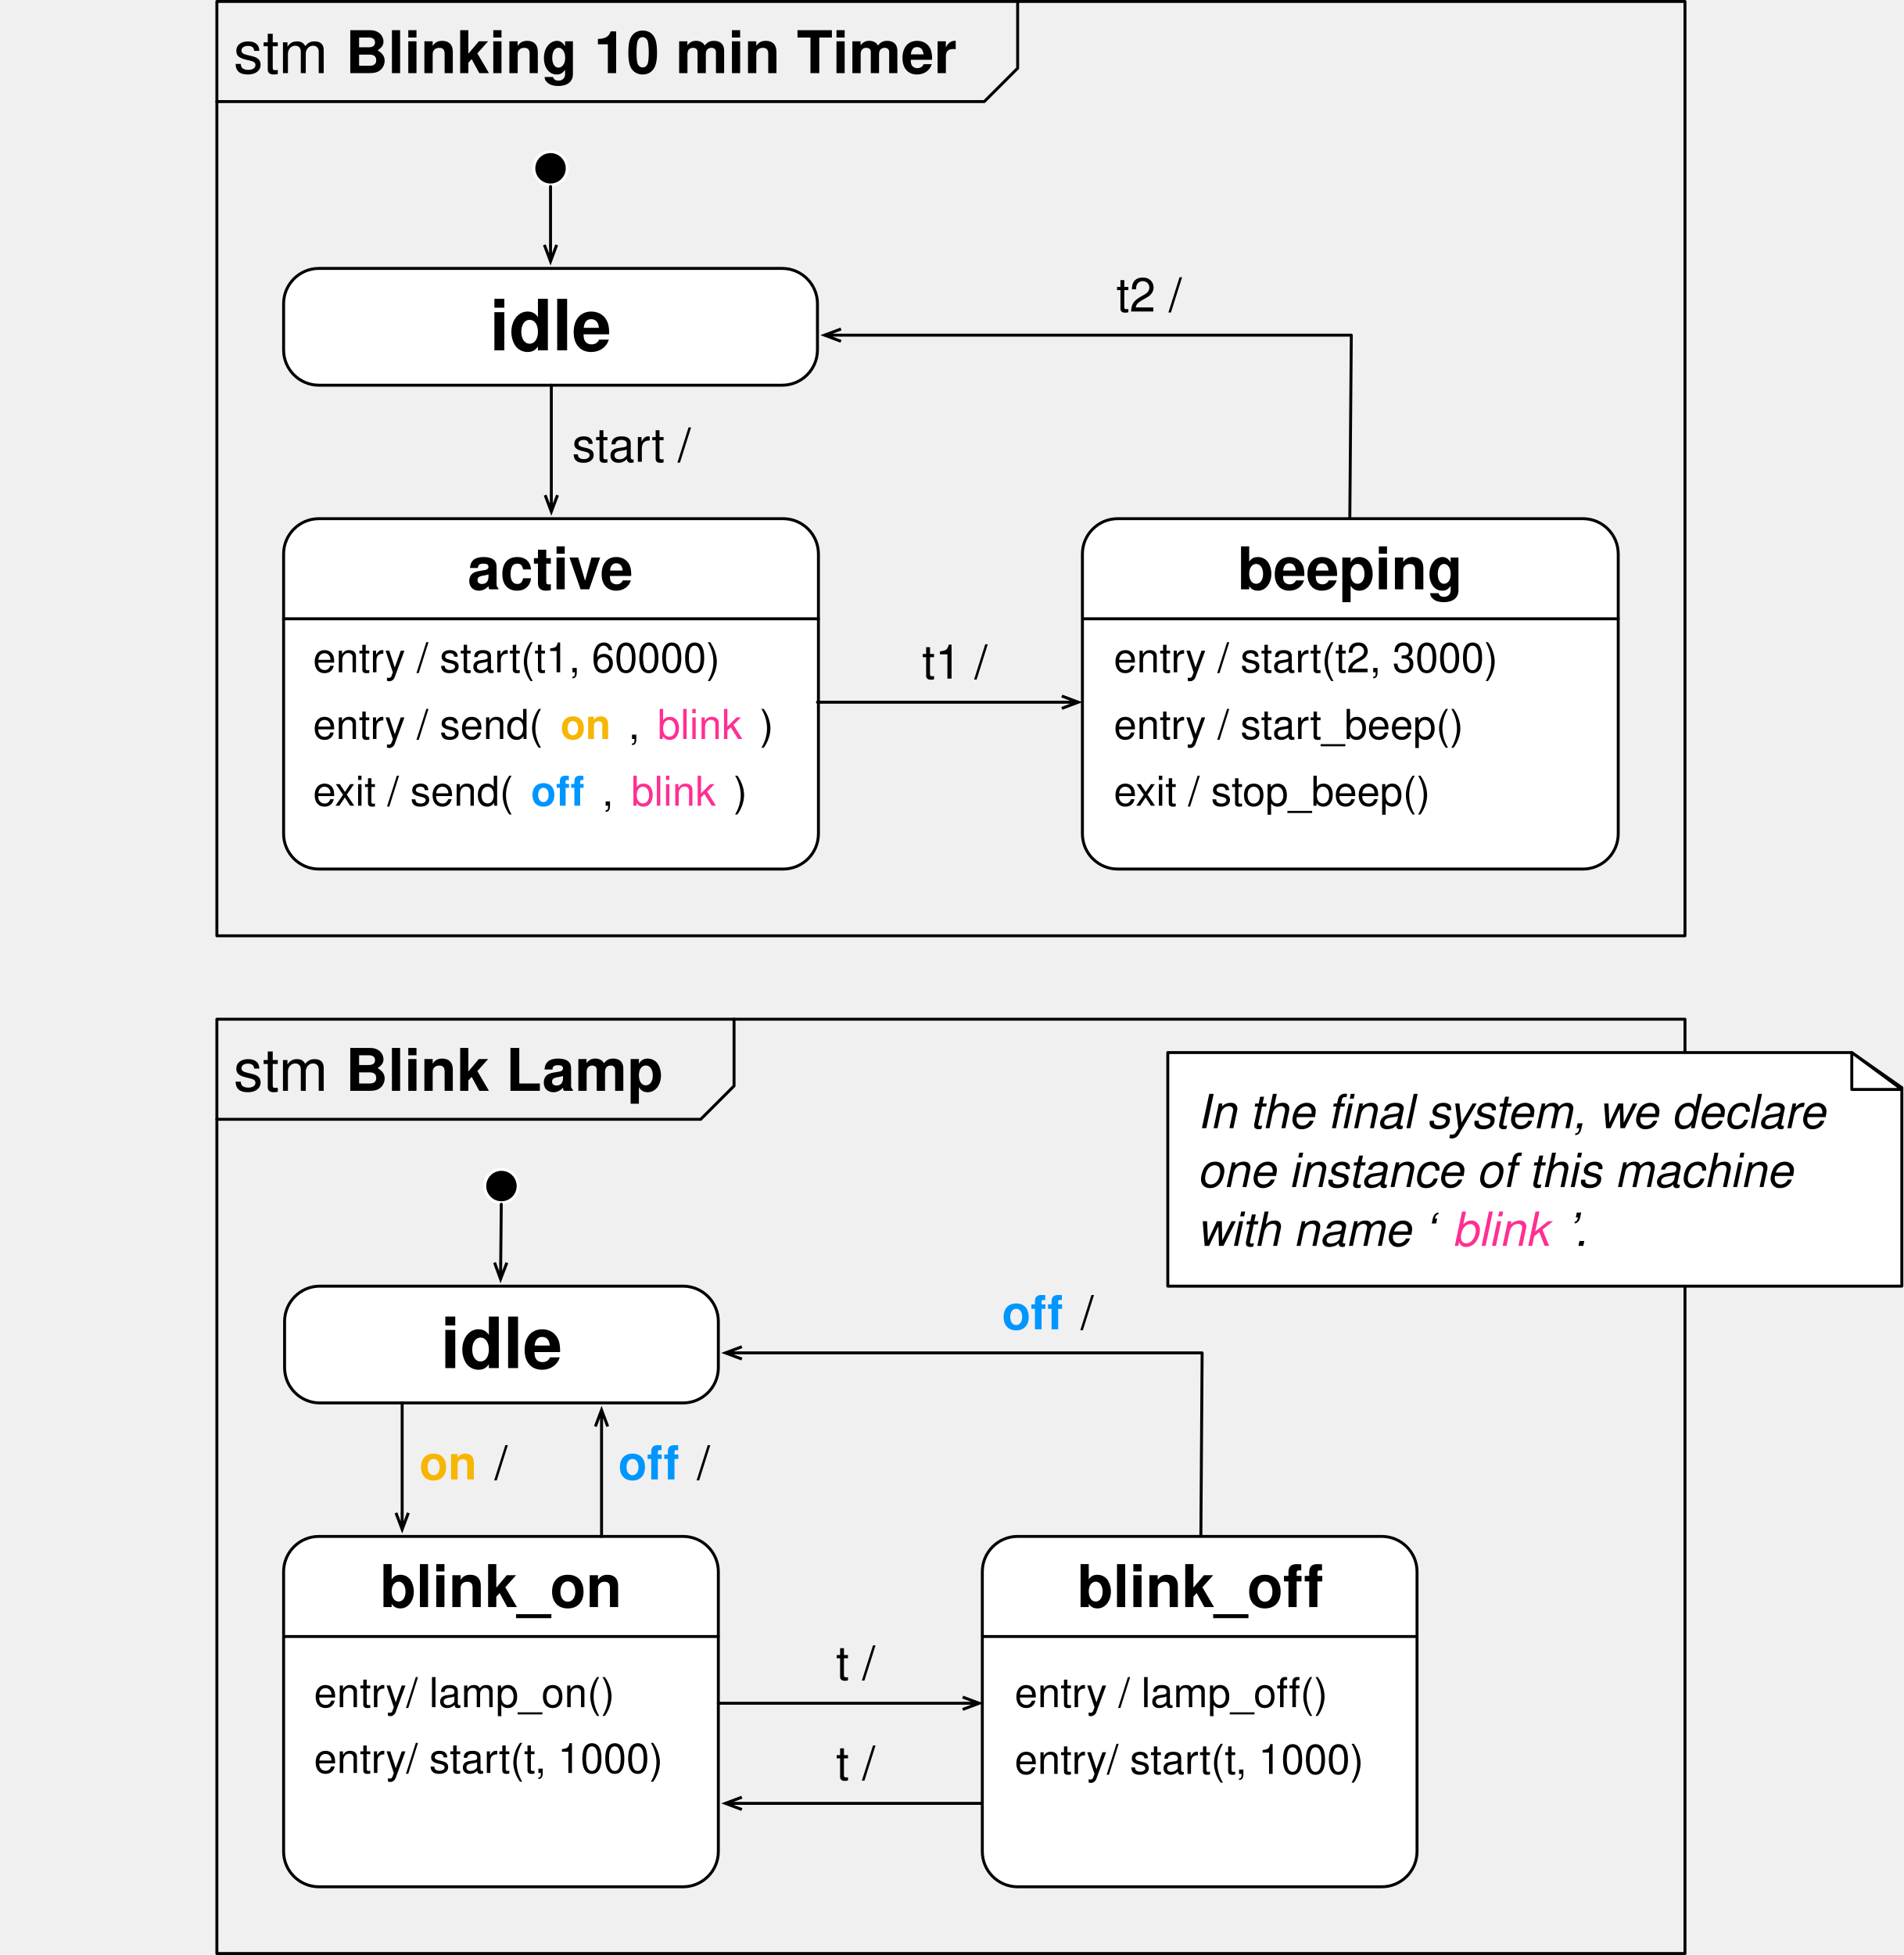
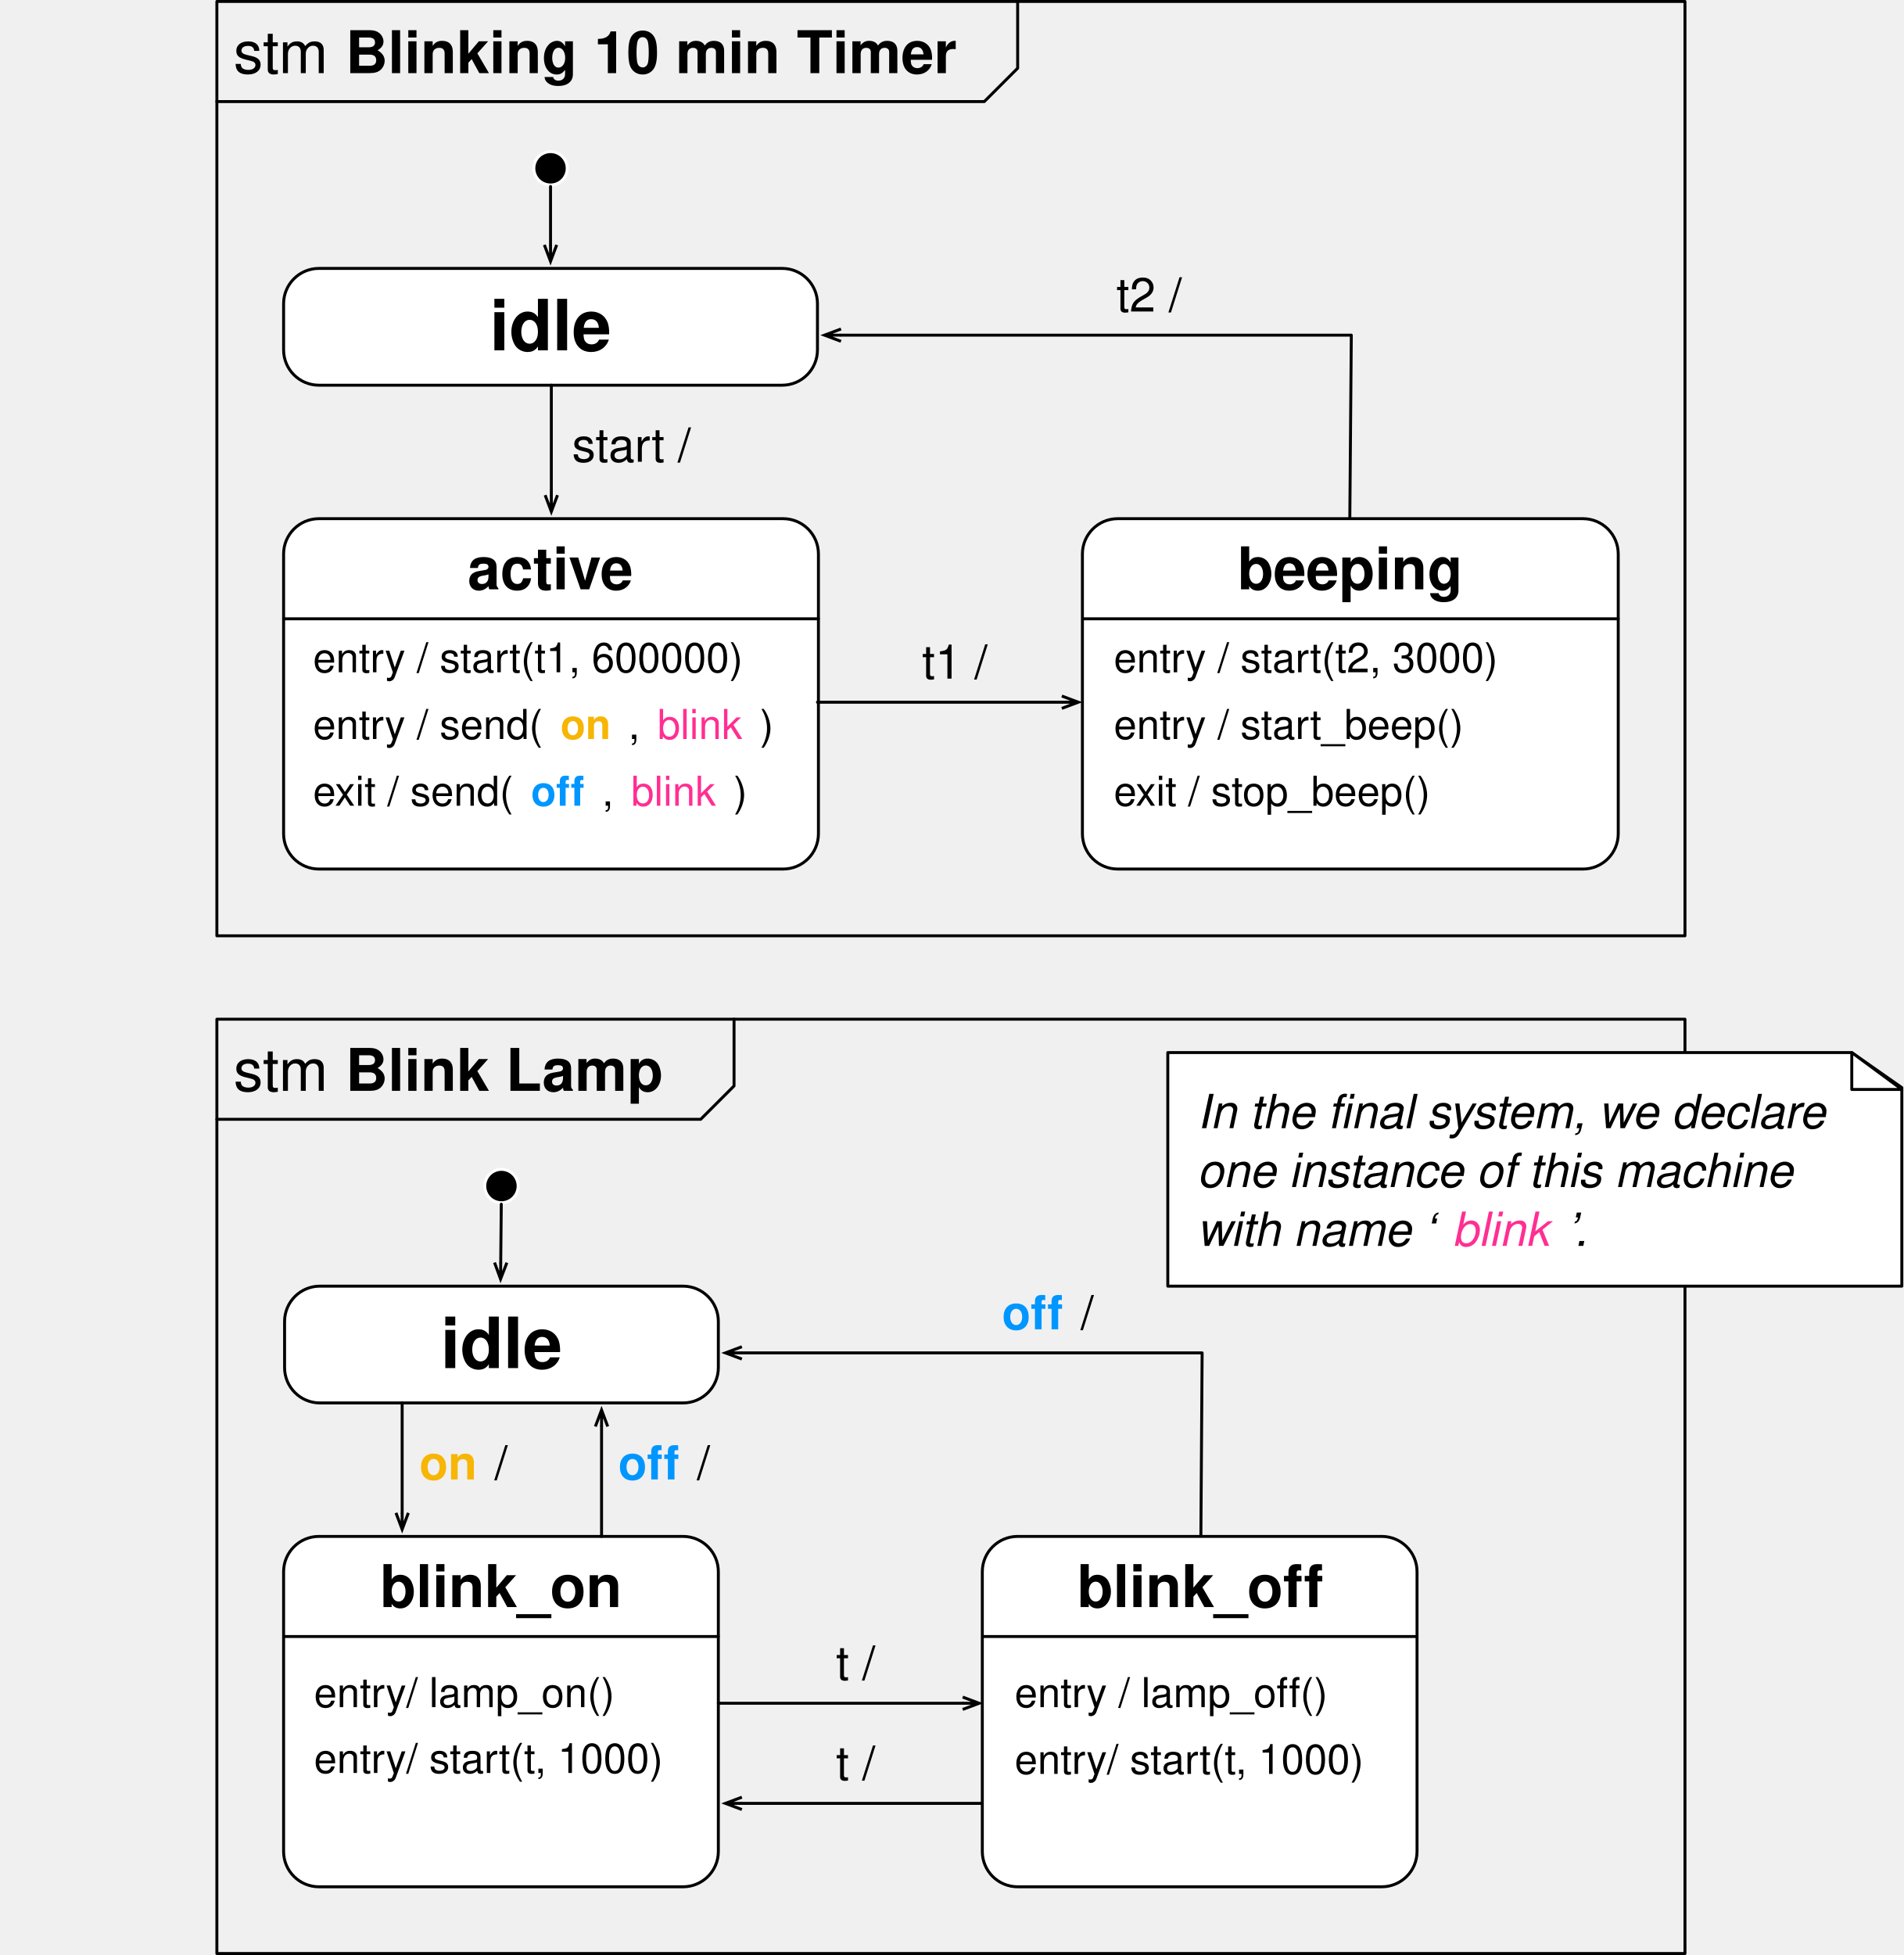
<svg xmlns="http://www.w3.org/2000/svg" version="1.1" viewBox="85.039 5700.223 323.4 332.154" width="323.4" height="332.154">
  <defs>
    <font-face font-family="Helvetica" font-size="8" units-per-em="1000" underline-position="-75.684" underline-thickness="49.316" slope="0" x-height="522.949" cap-height="717.285" ascent="770.019" descent="-229.98" font-weight="400">
      <font-face-src>
        <font-face-name name="Helvetica" />
      </font-face-src>
    </font-face>
    <font-face font-family="Helvetica" font-size="10" units-per-em="1000" underline-position="-75.684" underline-thickness="49.316" slope="0" x-height="532.227" cap-height="719.727" ascent="770.019" descent="-229.98" font-weight="700">
      <font-face-src>
        <font-face-name name="Helvetica-Bold" />
      </font-face-src>
    </font-face>
    <marker orient="auto" overflow="visible" markerUnits="strokeWidth" id="StickArrow_Marker" stroke-linejoin="miter" stroke-miterlimit="10" viewBox="-1 -4 8 8" markerWidth="8" markerHeight="8" color="black">
      <g>
        <path d="M 5.6 0 L 0 0 M 0 -2.1 L 5.6 0 L 0 2.1" fill="none" stroke="currentColor" stroke-width="1" />
      </g>
    </marker>
    <font-face font-family="Helvetica" font-size="7" units-per-em="1000" underline-position="-75.684" underline-thickness="49.316" slope="0" x-height="522.949" cap-height="717.285" ascent="770.019" descent="-229.98" font-weight="400">
      <font-face-src>
        <font-face-name name="Helvetica" />
      </font-face-src>
    </font-face>
    <font-face font-family="Helvetica" font-size="10" units-per-em="1000" underline-position="-75.684" underline-thickness="49.316" slope="0" x-height="522.949" cap-height="717.285" ascent="770.019" descent="-229.98" font-weight="400">
      <font-face-src>
        <font-face-name name="Helvetica" />
      </font-face-src>
    </font-face>
    <font-face font-family="Helvetica" font-size="8" units-per-em="1000" underline-position="-75.684" underline-thickness="49.316" slope="0" x-height="532.227" cap-height="719.727" ascent="770.019" descent="-229.98" font-weight="700">
      <font-face-src>
        <font-face-name name="Helvetica-Bold" />
      </font-face-src>
    </font-face>
    <font-face font-family="Helvetica" font-size="12" units-per-em="1000" underline-position="-75.684" underline-thickness="49.316" slope="0" x-height="532.227" cap-height="719.727" ascent="770.019" descent="-229.98" font-weight="700">
      <font-face-src>
        <font-face-name name="Helvetica-Bold" />
      </font-face-src>
    </font-face>
    <font-face font-family="Helvetica" font-size="7" units-per-em="1000" underline-position="-75.684" underline-thickness="49.316" slope="0" x-height="532.227" cap-height="719.727" ascent="770.019" descent="-229.98" font-weight="700">
      <font-face-src>
        <font-face-name name="Helvetica-Bold" />
      </font-face-src>
    </font-face>
    <font-face font-family="Helvetica" font-size="8" units-per-em="1000" underline-position="-75.684" underline-thickness="49.316" slope="-1500" x-height="522.949" cap-height="717.285" ascent="770.019" descent="-229.98" font-style="italic" font-weight="400">
      <font-face-src>
        <font-face-name name="Helvetica-Oblique" />
      </font-face-src>
    </font-face>
  </defs>
  <g id="Canvas_1" stroke-opacity="1" stroke="none" fill="none" fill-opacity="1" stroke-dasharray="none">
    <g id="Canvas_1: Layer 1">
      <g id="Graphic_11611">
        <rect x="121.89" y="5700.473" width="249.449" height="158.74" stroke="black" stroke-linecap="round" stroke-linejoin="round" stroke-width=".5" />
      </g>
      <g id="Graphic_11671">
        <rect x="121.89" y="5873.386" width="249.449" height="158.74" stroke="black" stroke-linecap="round" stroke-linejoin="round" stroke-width=".5" />
      </g>
      <g id="Graphic_11612">
        <text transform="translate(240.2756 5807.52)" fill="black">
          <tspan font-family="Helvetica" font-size="8" font-weight="400" fill="black" x="1.441" y="8">t1 / </tspan>
        </text>
      </g>
      <g id="Graphic_11613">
        <path d="M 139.228 5788.347 L 218.102 5788.347 C 221.416 5788.347 224.102 5791.033 224.102 5794.347 L 224.102 5841.874 C 224.102 5845.188 221.416 5847.874 218.102 5847.874 L 139.228 5847.874 C 135.915 5847.874 133.228 5845.188 133.228 5841.874 L 133.228 5794.347 C 133.228 5791.033 135.915 5788.347 139.228 5788.347 Z" fill="white" />
        <path d="M 139.228 5788.347 L 218.102 5788.347 C 221.416 5788.347 224.102 5791.033 224.102 5794.347 L 224.102 5841.874 C 224.102 5845.188 221.416 5847.874 218.102 5847.874 L 139.228 5847.874 C 135.915 5847.874 133.228 5845.188 133.228 5841.874 L 133.228 5794.347 C 133.228 5791.033 135.915 5788.347 139.228 5788.347 Z" stroke="black" stroke-linecap="round" stroke-linejoin="round" stroke-width=".5" />
        <text transform="translate(135.2284 5790.347)" fill="black">
          <tspan font-family="Helvetica" font-size="10" font-weight="700" fill="black" x="29.26" y="10">active</tspan>
        </text>
      </g>
      <g id="Graphic_11614">
        <circle cx="178.583" cy="5728.819" r="2.835" fill="black" />
        <circle cx="178.583" cy="5728.819" r="2.835" stroke="white" stroke-linecap="round" stroke-linejoin="round" stroke-width=".5" />
      </g>
      <g id="Line_11615">
        <line x1="178.583" y1="5731.904" x2="178.583" y2="5741.827" marker-end="url(#StickArrow_Marker)" stroke="black" stroke-linecap="round" stroke-linejoin="round" stroke-width=".5" />
      </g>
      <g id="Line_11616">
        <line x1="223.937" y1="5819.528" x2="265.457" y2="5819.528" marker-end="url(#StickArrow_Marker)" stroke="black" stroke-linecap="round" stroke-linejoin="round" stroke-width=".5" />
      </g>
      <g id="Line_11617">
        <line x1="133.228" y1="5805.355" x2="224.102" y2="5805.355" stroke="black" stroke-linecap="round" stroke-linejoin="round" stroke-width=".5" />
      </g>
      <g id="Graphic_11618">
        <clipPath id="clip_path">
          <rect x="0" y="0" width="90.709" height="14.173" />
        </clipPath>
        <text clip-path="url(#clip_path)" transform="translate(138.2284 5808.441)" fill="black">
-           <tspan font-family="Helvetica" font-size="7" font-weight="400" fill="black" x="0" y="6">entry / start(t1, 60000)</tspan>
+           <tspan font-family="Helvetica" font-size="7" font-weight="400" fill="black" x="0" y="6">entry / start(t1, 600000)</tspan>
        </text>
      </g>
      <g id="Graphic_11619">
        <path d="M 274.957 5788.347 L 354 5788.347 C 357.314 5788.347 360 5791.033 360 5794.347 L 360 5841.874 C 360 5845.188 357.314 5847.874 354 5847.874 L 274.957 5847.874 C 271.643 5847.874 268.957 5845.188 268.957 5841.874 L 268.957 5794.347 C 268.957 5791.033 271.643 5788.347 274.957 5788.347 Z" fill="white" />
        <path d="M 274.957 5788.347 L 354 5788.347 C 357.314 5788.347 360 5791.033 360 5794.347 L 360 5841.874 C 360 5845.188 357.314 5847.874 354 5847.874 L 274.957 5847.874 C 271.643 5847.874 268.957 5845.188 268.957 5841.874 L 268.957 5794.347 C 268.957 5791.033 271.643 5788.347 274.957 5788.347 Z" stroke="black" stroke-linecap="round" stroke-linejoin="round" stroke-width=".5" />
        <text transform="translate(270.9567 5790.347)" fill="black">
          <tspan font-family="Helvetica" font-size="10" font-weight="700" fill="black" x="24.354" y="10">beeping</tspan>
        </text>
      </g>
      <g id="Line_11620">
        <line x1="269.122" y1="5805.355" x2="360" y2="5805.355" stroke="black" stroke-linecap="round" stroke-linejoin="round" stroke-width=".5" />
      </g>
      <g id="Graphic_11625">
        <text transform="translate(274.2914 5745.158)" fill="black">
          <tspan font-family="Helvetica" font-size="8" font-weight="400" fill="black" x=".441" y="8">t2 /</tspan>
        </text>
      </g>
      <g id="Graphic_11626">
        <clipPath id="clip_path_2">
          <rect x="0" y="0" width="90.709" height="14.173" />
        </clipPath>
        <text clip-path="url(#clip_path_2)" transform="translate(274.2914 5808.441)" fill="black">
          <tspan font-family="Helvetica" font-size="7" font-weight="400" fill="black" x="0" y="6">entry / start(t2, 3000)</tspan>
        </text>
      </g>
      <g id="Graphic_11627">
        <clipPath id="clip_path_3">
          <rect x="0" y="0" width="90.709" height="14.173" />
        </clipPath>
        <text clip-path="url(#clip_path_3)" transform="translate(274.2914 5819.78)" fill="black">
          <tspan font-family="Helvetica" font-size="7" font-weight="400" fill="black" x="0" y="6">entry / start_beep()</tspan>
        </text>
      </g>
      <g id="Graphic_11628">
        <clipPath id="clip_path_4">
          <rect x="0" y="0" width="90.709" height="14.173" />
        </clipPath>
        <text clip-path="url(#clip_path_4)" transform="translate(274.2914 5831.118)" fill="black">
          <tspan font-family="Helvetica" font-size="7" font-weight="400" fill="black" x="0" y="6">exit / stop_beep()</tspan>
        </text>
      </g>
      <g id="Line_11629">
        <path d="M 121.89 5717.48 L 252.283 5717.48 L 257.953 5711.811 L 257.953 5700.473" stroke="black" stroke-linecap="round" stroke-linejoin="round" stroke-width=".5" />
      </g>
      <g id="Graphic_11630">
        <text transform="translate(124.7244 5702.646)" fill="black">
          <tspan font-family="Helvetica" font-size="10" font-weight="400" fill="black" x="0" y="10">stm</tspan>
          <tspan font-family="Helvetica" font-size="10" font-weight="700" fill="black" y="10"> Blinking 10 min Timer</tspan>
        </text>
      </g>
      <g id="Graphic_11634">
        <text transform="translate(225.9331 5977.599)" fill="black">
          <tspan font-family="Helvetica" font-size="8" font-weight="400" fill="black" x="1.166" y="8">t / </tspan>
        </text>
      </g>
      <g id="Graphic_11635">
        <path d="M 139.228 5961.26 L 201.095 5961.26 C 204.408 5961.26 207.095 5963.946 207.095 5967.26 L 207.095 6014.788 C 207.095 6018.101 204.408 6020.788 201.095 6020.788 L 139.228 6020.788 C 135.915 6020.788 133.228 6018.101 133.228 6014.788 L 133.228 5967.26 C 133.228 5963.946 135.915 5961.26 139.228 5961.26 Z" fill="white" />
        <path d="M 139.228 5961.26 L 201.095 5961.26 C 204.408 5961.26 207.095 5963.946 207.095 5967.26 L 207.095 6014.788 C 207.095 6018.101 204.408 6020.788 201.095 6020.788 L 139.228 6020.788 C 135.915 6020.788 133.228 6018.101 133.228 6014.788 L 133.228 5967.26 C 133.228 5963.946 135.915 5961.26 139.228 5961.26 Z" stroke="black" stroke-linecap="round" stroke-linejoin="round" stroke-width=".5" />
        <text transform="translate(135.2284 5963.26)" fill="black">
          <tspan font-family="Helvetica" font-size="10" font-weight="700" fill="black" x="14.376" y="10">blink_on</tspan>
        </text>
      </g>
      <g id="Graphic_11636">
        <circle cx="170.244" cy="5901.732" r="2.835" fill="black" />
        <circle cx="170.244" cy="5901.732" r="2.835" stroke="white" stroke-linecap="round" stroke-linejoin="round" stroke-width=".5" />
      </g>
      <g id="Line_11637">
        <line x1="170.214" y1="5904.817" x2="170.118" y2="5914.74" marker-end="url(#StickArrow_Marker)" stroke="black" stroke-linecap="round" stroke-linejoin="round" stroke-width=".5" />
      </g>
      <g id="Line_11638">
        <line x1="207.095" y1="5989.606" x2="248.614" y2="5989.606" marker-end="url(#StickArrow_Marker)" stroke="black" stroke-linecap="round" stroke-linejoin="round" stroke-width=".5" />
      </g>
      <g id="Line_11639">
        <line x1="252.614" y1="6006.614" x2="211.095" y2="6006.614" marker-end="url(#StickArrow_Marker)" stroke="black" stroke-linecap="round" stroke-linejoin="round" stroke-width=".5" />
      </g>
      <g id="Line_11643">
        <line x1="133.394" y1="5978.268" x2="207.095" y2="5978.268" stroke="black" stroke-linecap="round" stroke-linejoin="round" stroke-width=".5" />
      </g>
      <g id="Graphic_11644">
        <text transform="translate(225.9331 5994.606)" fill="black">
          <tspan font-family="Helvetica" font-size="8" font-weight="400" fill="black" x="1.166" y="8">t / </tspan>
        </text>
      </g>
      <g id="Graphic_11645">
        <clipPath id="clip_path_5">
          <rect x="0" y="0" width="73.701" height="20" />
        </clipPath>
        <text clip-path="url(#clip_path_5)" transform="translate(138.3937 5984.268)" fill="black">
          <tspan font-family="Helvetica" font-size="7" font-weight="400" fill="black" x="0" y="6">entry/ lamp_on()</tspan>
        </text>
      </g>
      <g id="Graphic_11646">
        <clipPath id="clip_path_6">
          <rect x="0" y="0" width="73.701" height="20" />
        </clipPath>
        <text clip-path="url(#clip_path_6)" transform="translate(138.3937 5995.449)" fill="black">
          <tspan font-family="Helvetica" font-size="7" font-weight="400" fill="black" x="0" y="6">entry/ start(t, 1000)</tspan>
        </text>
      </g>
      <g id="Graphic_11647">
        <path d="M 257.949 5961.26 L 319.815 5961.26 C 323.129 5961.26 325.815 5963.946 325.815 5967.26 L 325.815 6014.788 C 325.815 6018.101 323.129 6020.788 319.815 6020.788 L 257.949 6020.788 C 254.635 6020.788 251.949 6018.101 251.949 6014.788 L 251.949 5967.26 C 251.949 5963.946 254.635 5961.26 257.949 5961.26 Z" fill="white" />
        <path d="M 257.949 5961.26 L 319.815 5961.26 C 323.129 5961.26 325.815 5963.946 325.815 5967.26 L 325.815 6014.788 C 325.815 6018.101 323.129 6020.788 319.815 6020.788 L 257.949 6020.788 C 254.635 6020.788 251.949 6018.101 251.949 6014.788 L 251.949 5967.26 C 251.949 5963.946 254.635 5961.26 257.949 5961.26 Z" stroke="black" stroke-linecap="round" stroke-linejoin="round" stroke-width=".5" />
        <text transform="translate(253.9488 5963.26)" fill="black">
          <tspan font-family="Helvetica" font-size="10" font-weight="700" fill="black" x="14.101" y="10">blink_off</tspan>
        </text>
      </g>
      <g id="Line_11648">
        <line x1="252.114" y1="5978.268" x2="325.815" y2="5978.268" stroke="black" stroke-linecap="round" stroke-linejoin="round" stroke-width=".5" />
      </g>
      <g id="Graphic_11649">
        <clipPath id="clip_path_7">
          <rect x="0" y="0" width="73.701" height="20" />
        </clipPath>
        <text clip-path="url(#clip_path_7)" transform="translate(257.4488 5984.268)" fill="black">
          <tspan font-family="Helvetica" font-size="7" font-weight="400" fill="black" x="0" y="6">entry / lamp_off()</tspan>
        </text>
      </g>
      <g id="Graphic_11656">
        <text transform="translate(254.1142 5918.071)" fill="#0096ff">
          <tspan font-family="Helvetica" font-size="8" font-weight="700" fill="#0096ff" x="1.17" y="8">off</tspan>
          <tspan font-family="Helvetica" font-size="8" font-weight="400" fill="black" y="8"> / </tspan>
        </text>
      </g>
      <g id="Graphic_11658">
        <path d="M 139.394 5918.74 L 201.095 5918.74 C 204.408 5918.74 207.095 5921.427 207.095 5924.74 L 207.095 5932.583 C 207.095 5935.897 204.408 5938.583 201.095 5938.583 L 139.394 5938.583 C 136.08 5938.583 133.394 5935.897 133.394 5932.583 L 133.394 5924.74 C 133.394 5921.427 136.08 5918.74 139.394 5918.74 Z" fill="white" />
        <path d="M 139.394 5918.74 L 201.095 5918.74 C 204.408 5918.74 207.095 5921.427 207.095 5924.74 L 207.095 5932.583 C 207.095 5935.897 204.408 5938.583 201.095 5938.583 L 139.394 5938.583 C 136.08 5938.583 133.394 5935.897 133.394 5932.583 L 133.394 5924.74 C 133.394 5921.427 136.08 5918.74 139.394 5918.74 Z" stroke="black" stroke-linecap="round" stroke-linejoin="round" stroke-width=".5" />
        <text transform="translate(138.3937 5921.662)" fill="black">
          <tspan font-family="Helvetica" font-size="12" font-weight="700" fill="black" x="21.514" y="11">idle</tspan>
        </text>
      </g>
      <g id="Line_11659">
        <line x1="153.372" y1="5938.583" x2="153.372" y2="5957.26" marker-end="url(#StickArrow_Marker)" stroke="black" stroke-linecap="round" stroke-linejoin="round" stroke-width=".5" />
      </g>
      <g id="Line_11660">
        <line x1="187.252" y1="5961.26" x2="187.252" y2="5942.583" marker-end="url(#StickArrow_Marker)" stroke="black" stroke-linecap="round" stroke-linejoin="round" stroke-width=".5" />
      </g>
      <g id="Line_11661">
        <path d="M 289.087 5961.01 L 289.299 5930.079 L 211.095 5930.079" marker-end="url(#StickArrow_Marker)" stroke="black" stroke-linecap="round" stroke-linejoin="round" stroke-width=".5" />
      </g>
      <g id="Graphic_11662">
        <clipPath id="clip_path_8">
          <rect x="0" y="0" width="73.701" height="20" />
        </clipPath>
        <text clip-path="url(#clip_path_8)" transform="translate(257.4488 5995.606)" fill="black">
          <tspan font-family="Helvetica" font-size="7" font-weight="400" fill="black" x="0" y="6">entry/ start(t, 1000)</tspan>
        </text>
      </g>
      <g id="Graphic_11663">
        <text transform="translate(188.9173 5943.583)" fill="#0096ff">
          <tspan font-family="Helvetica" font-size="8" font-weight="700" fill="#0096ff" x="1.17" y="8">off</tspan>
          <tspan font-family="Helvetica" font-size="8" font-weight="400" fill="black" y="8"> / </tspan>
        </text>
      </g>
      <g id="Graphic_11664">
        <text transform="translate(154.9016 5943.583)" fill="#f7b504">
          <tspan font-family="Helvetica" font-size="8" font-weight="700" fill="#f7b504" x="1.391" y="8">on</tspan>
          <tspan font-family="Helvetica" font-size="8" font-weight="400" fill="black" y="8"> / </tspan>
        </text>
      </g>
      <g id="Graphic_11665">
        <path d="M 139.228 5745.827 L 217.937 5745.827 C 221.251 5745.827 223.937 5748.513 223.937 5751.827 L 223.937 5759.669 C 223.937 5762.983 221.251 5765.669 217.937 5765.669 L 139.228 5765.669 C 135.915 5765.669 133.228 5762.983 133.228 5759.669 L 133.228 5751.827 C 133.228 5748.513 135.915 5745.827 139.228 5745.827 Z" fill="white" />
        <path d="M 139.228 5745.827 L 217.937 5745.827 C 221.251 5745.827 223.937 5748.513 223.937 5751.827 L 223.937 5759.669 C 223.937 5762.983 221.251 5765.669 217.937 5765.669 L 139.228 5765.669 C 135.915 5765.669 133.228 5762.983 133.228 5759.669 L 133.228 5751.827 C 133.228 5748.513 135.915 5745.827 139.228 5745.827 Z" stroke="black" stroke-linecap="round" stroke-linejoin="round" stroke-width=".5" />
        <text transform="translate(138.2284 5748.748)" fill="black">
          <tspan font-family="Helvetica" font-size="12" font-weight="700" fill="black" x="30.018" y="11">idle</tspan>
        </text>
      </g>
      <g id="Line_11666">
        <line x1="178.718" y1="5765.669" x2="178.718" y2="5784.347" marker-end="url(#StickArrow_Marker)" stroke="black" stroke-linecap="round" stroke-linejoin="round" stroke-width=".5" />
      </g>
      <g id="Graphic_11667">
        <text transform="translate(180.748 5770.669)" fill="black">
          <tspan font-family="Helvetica" font-size="8" font-weight="400" fill="black" x="1.498" y="8">start / </tspan>
        </text>
      </g>
      <g id="Graphic_11668">
        <clipPath id="clip_path_9">
          <rect x="0" y="0" width="90.709" height="14.173" />
        </clipPath>
        <text clip-path="url(#clip_path_9)" transform="translate(138.2284 5819.78)" fill="black">
          <tspan font-family="Helvetica" font-size="7" font-weight="400" fill="black" x="0" y="6">entry / send(</tspan>
          <tspan font-family="Helvetica" font-size="7" font-weight="700" fill="#f7b504" y="6">on</tspan>
          <tspan font-family="Helvetica" font-size="7" font-weight="400" fill="black" y="6">, </tspan>
          <tspan font-family="Helvetica" font-size="7" font-weight="400" fill="#ff2f92" y="6">blink</tspan>
          <tspan font-family="Helvetica" font-size="7" font-weight="400" fill="black" y="6">)</tspan>
        </text>
      </g>
      <g id="Graphic_11669">
        <clipPath id="clip_path_10">
          <rect x="0" y="0" width="90.709" height="14.173" />
        </clipPath>
        <text clip-path="url(#clip_path_10)" transform="translate(138.2284 5831.118)" fill="black">
          <tspan font-family="Helvetica" font-size="7" font-weight="400" fill="black" x="0" y="6">exit / send(</tspan>
          <tspan font-family="Helvetica" font-size="7" font-weight="700" fill="#0096ff" y="6">off</tspan>
          <tspan font-family="Helvetica" font-size="7" font-weight="400" fill="black" y="6">, </tspan>
          <tspan font-family="Helvetica" font-size="7" font-weight="400" fill="#ff2f92" y="6">blink</tspan>
          <tspan font-family="Helvetica" font-size="7" font-weight="400" fill="black" y="6">)</tspan>
        </text>
      </g>
      <g id="Line_11670">
        <path d="M 314.395 5788.097 L 314.646 5757.166 L 227.937 5757.166" marker-end="url(#StickArrow_Marker)" stroke="black" stroke-linecap="round" stroke-linejoin="round" stroke-width=".5" />
      </g>
      <g id="Line_11672">
        <path d="M 121.89 5890.394 L 204.095 5890.394 L 209.764 5884.725 L 209.764 5873.386" stroke="black" stroke-linecap="round" stroke-linejoin="round" stroke-width=".5" />
      </g>
      <g id="Graphic_11673">
        <text transform="translate(124.7244 5875.559)" fill="black">
          <tspan font-family="Helvetica" font-size="10" font-weight="400" fill="black" x="0" y="10">stm</tspan>
          <tspan font-family="Helvetica" font-size="10" font-weight="700" fill="black" y="10"> Blink Lamp</tspan>
        </text>
      </g>
      <g id="Group_11677">
        <g id="Graphic_11679">
          <path d="M 283.465 5879.055 L 283.465 5918.74 L 408.189 5918.74 L 408.189 5885.008 L 399.685 5879.055 Z" fill="white" />
          <path d="M 283.465 5879.055 L 283.465 5918.74 L 408.189 5918.74 L 408.189 5885.008 L 399.685 5879.055 Z" stroke="black" stroke-linecap="round" stroke-linejoin="round" stroke-width=".5" />
          <text transform="translate(288.4646 5883.898)" fill="black">
            <tspan font-family="Helvetica" font-size="8" font-style="italic" font-weight="400" fill="black" x="0" y="8">In the final system, we declare </tspan>
            <tspan font-family="Helvetica" font-size="8" font-style="italic" font-weight="400" fill="black" x="0" y="18">one instance of this machine </tspan>
            <tspan font-family="Helvetica" font-size="8" font-style="italic" font-weight="400" fill="black" x="0" y="28">with name ‘</tspan>
            <tspan font-family="Helvetica" font-size="8" font-style="italic" font-weight="400" fill="#ff2f92" y="28">blink</tspan>
            <tspan font-family="Helvetica" font-size="8" font-style="italic" font-weight="400" fill="black" y="28">’. </tspan>
          </text>
        </g>
        <g id="Graphic_11678">
          <path d="M 399.685 5879.055 L 399.685 5885.321 L 408.189 5885.321 Z" fill="white" />
          <path d="M 399.685 5879.055 L 399.685 5885.321 L 408.189 5885.321 Z" stroke="black" stroke-linecap="round" stroke-linejoin="round" stroke-width=".5" />
        </g>
      </g>
      <g id="Graphic_11680" />
    </g>
  </g>
</svg>
